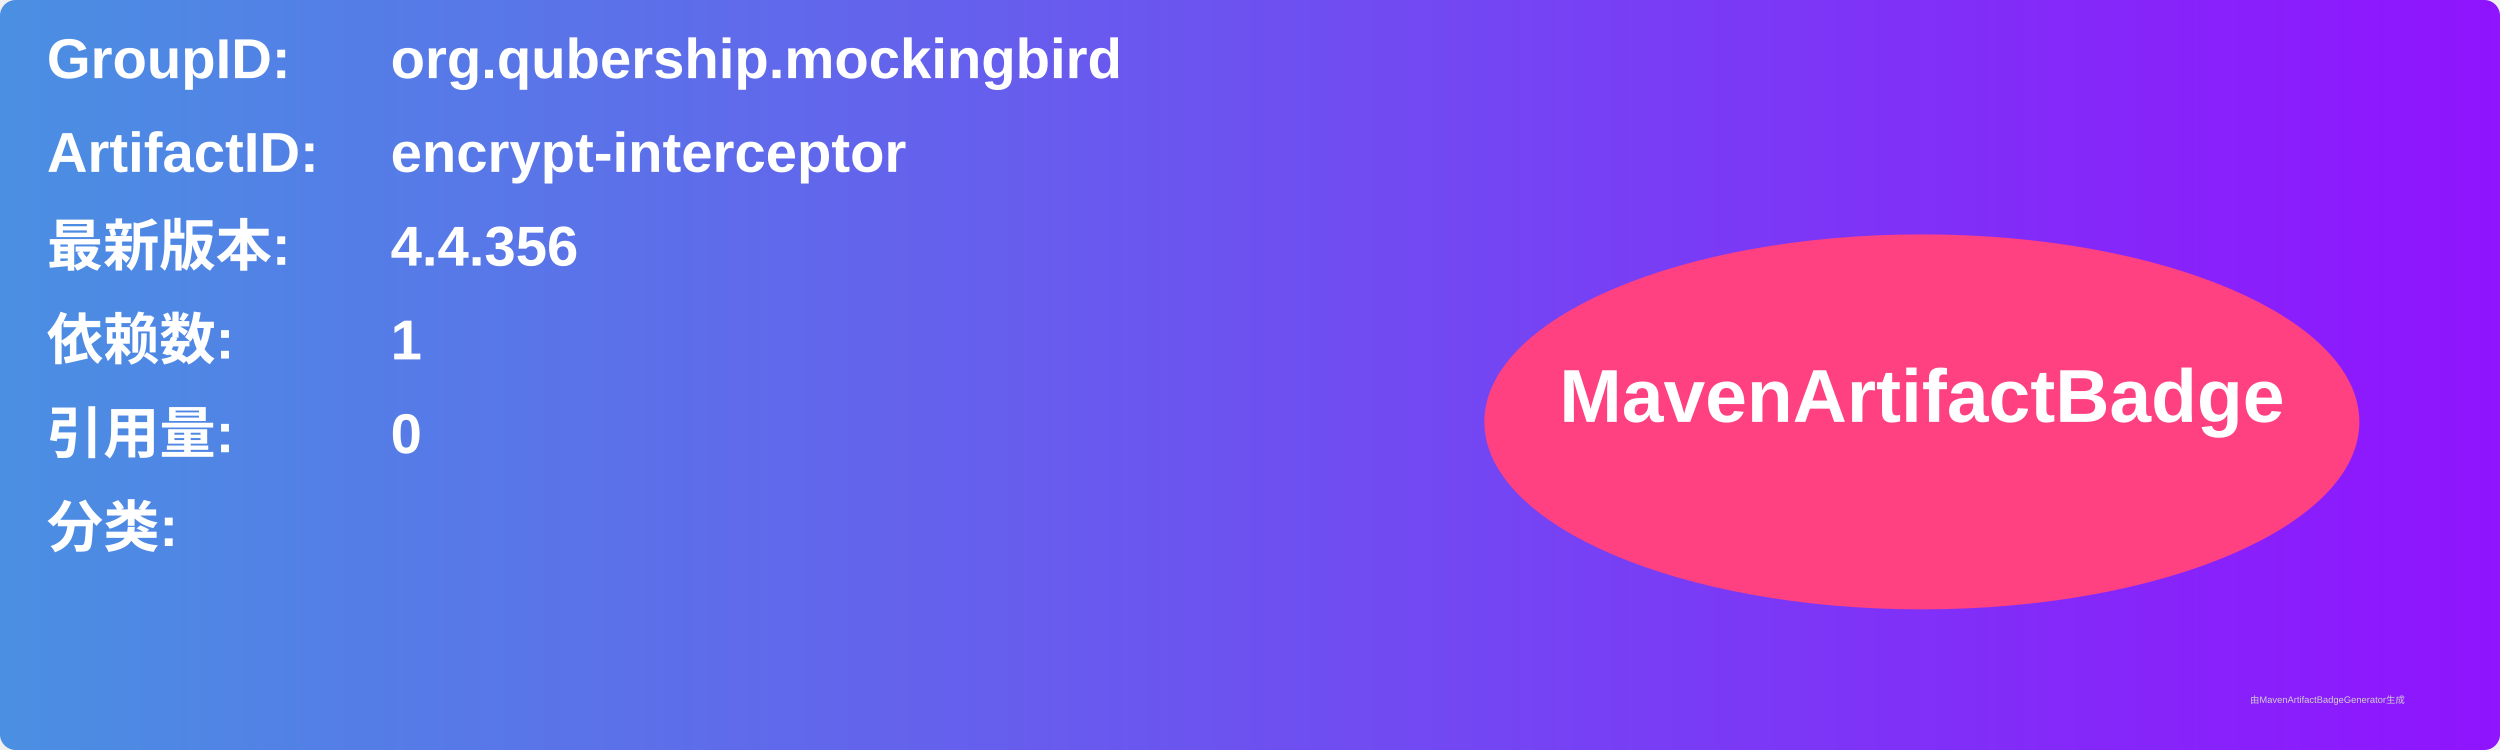
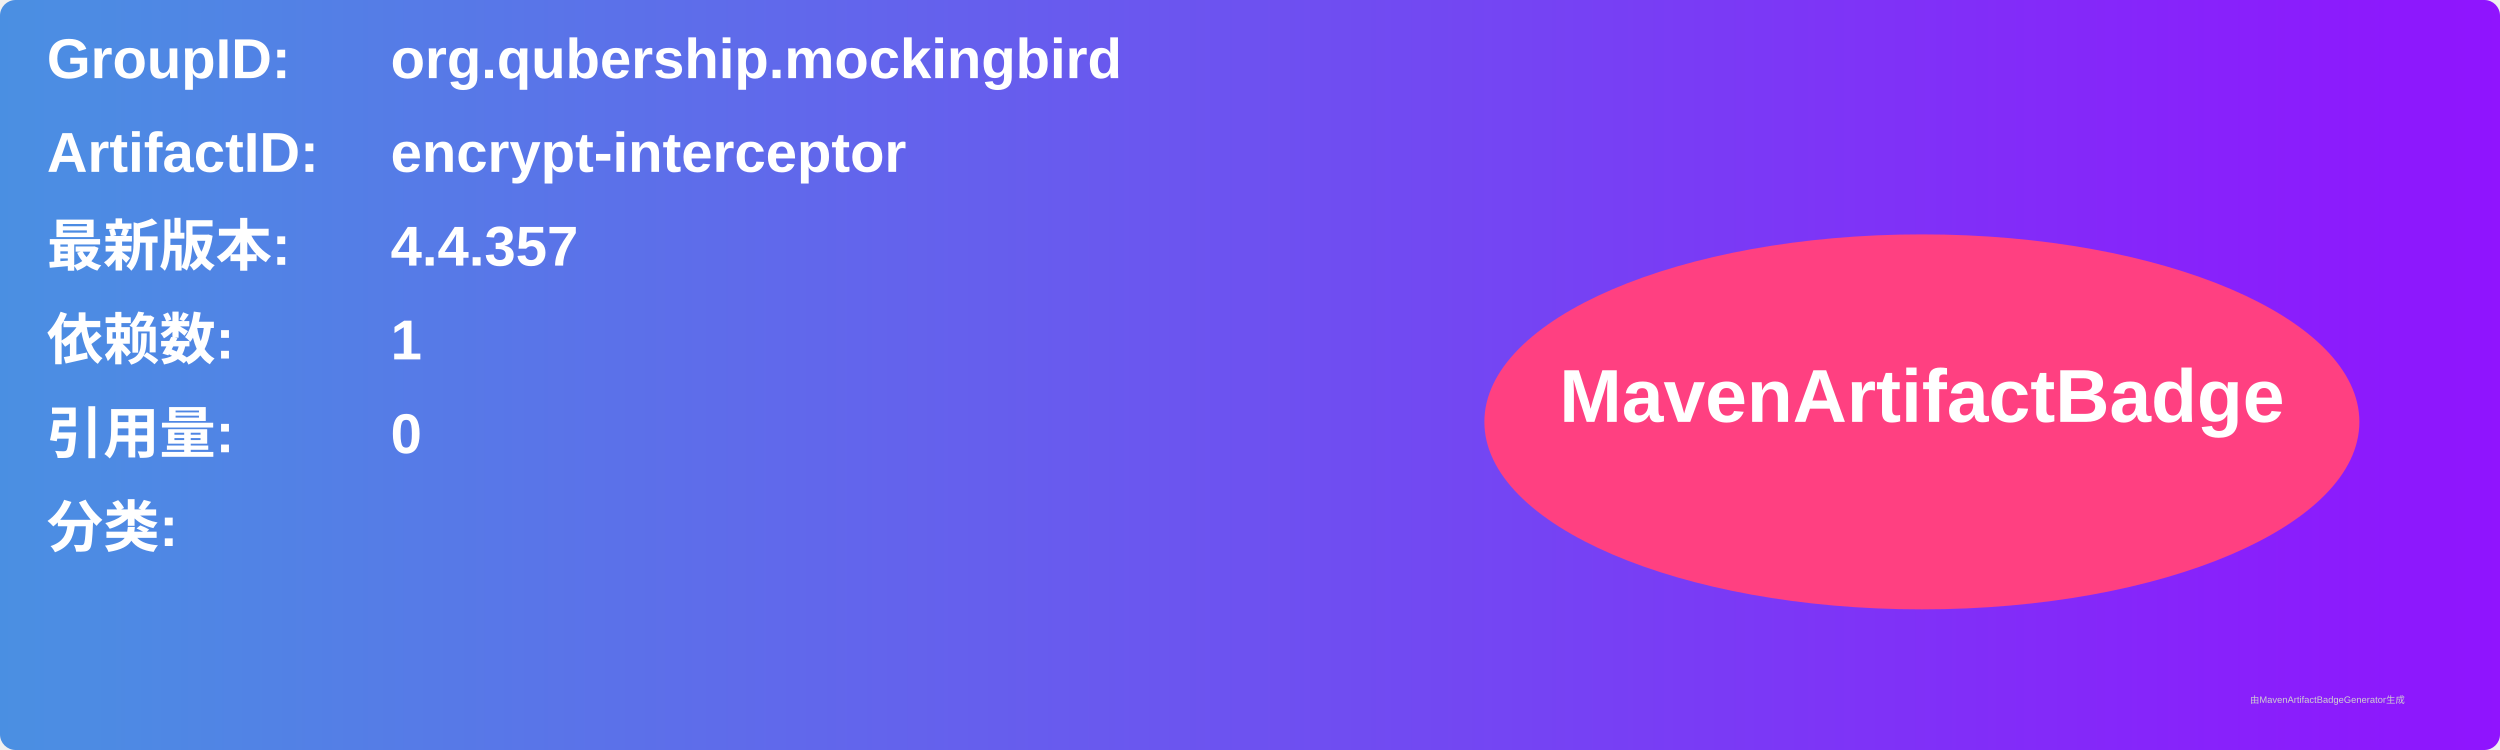
<svg xmlns="http://www.w3.org/2000/svg" width="800" height="240" viewBox="0 0 800 240">
  <linearGradient id="grad" x1="0%" y1="0%" x2="100%" y2="0%">
    <stop offset="0%" stop-color="#4a90e2" />
    <stop offset="100%" stop-color="#9013fe" />
  </linearGradient>
  <rect width="100%" height="100%" rx="5" ry="5" fill="url(#grad)" />
  <g transform="translate(15, 15)">
    <text x="0" y="10" font-family="Arial" font-size="18" fill="white" font-weight="bold" width="260">GroupID:</text>
    <text x="110" y="10" font-family="Arial" font-size="18" fill="white" font-weight="bold" width="460">org.qubership.mockingbird</text>
    <text x="0" y="40" font-family="Arial" font-size="18" fill="white" font-weight="bold" width="260">ArtifactID:</text>
    <text x="110" y="40" font-family="Arial" font-size="18" fill="white" font-weight="bold" width="460">encrypt-interceptor</text>
    <text x="0" y="70" font-family="Arial" font-size="18" fill="white" font-weight="bold">最新版本:</text>
    <text x="110" y="70" font-family="Arial" font-size="18" fill="white" font-weight="bold">
-       <tspan font-weight="bold">4.4.356</tspan>
+       <tspan font-weight="bold">4.4.357</tspan>
    </text>
    <text x="0" y="100" font-family="Arial" font-size="18" fill="white" font-weight="bold">依赖数: </text>
    <text x="110" y="100" font-family="Arial" font-size="18" fill="white">
      <tspan font-weight="bold">1</tspan>
    </text>
    <text x="0" y="130" font-family="Arial" font-size="18" fill="white" font-weight="bold">引用量: </text>
    <text x="110" y="130" font-family="Arial" font-size="18" fill="white">
      <tspan font-weight="bold">0</tspan>
    </text>
    <text x="0" y="160" font-family="Arial" font-size="18" fill="white" font-weight="bold">分类:</text>
    <text x="10" y="190" font-family="Arial" font-size="10" fill="white">
      <tspan font-weight="bold" />
    </text>
    <ellipse cx="600" cy="120" rx="140" ry="60" fill="#ff4081" />
    <text x="600" y="120" text-anchor="middle" font-family="Arial" font-size="24" fill="white" font-weight="bold">MavenArtifactBadge</text>
  </g>
  <text x="720" y="225" font-family="Arial" font-size="3" fill="#d0d0d0">由MavenArtifactBadgeGenerator生成</text>
</svg>
